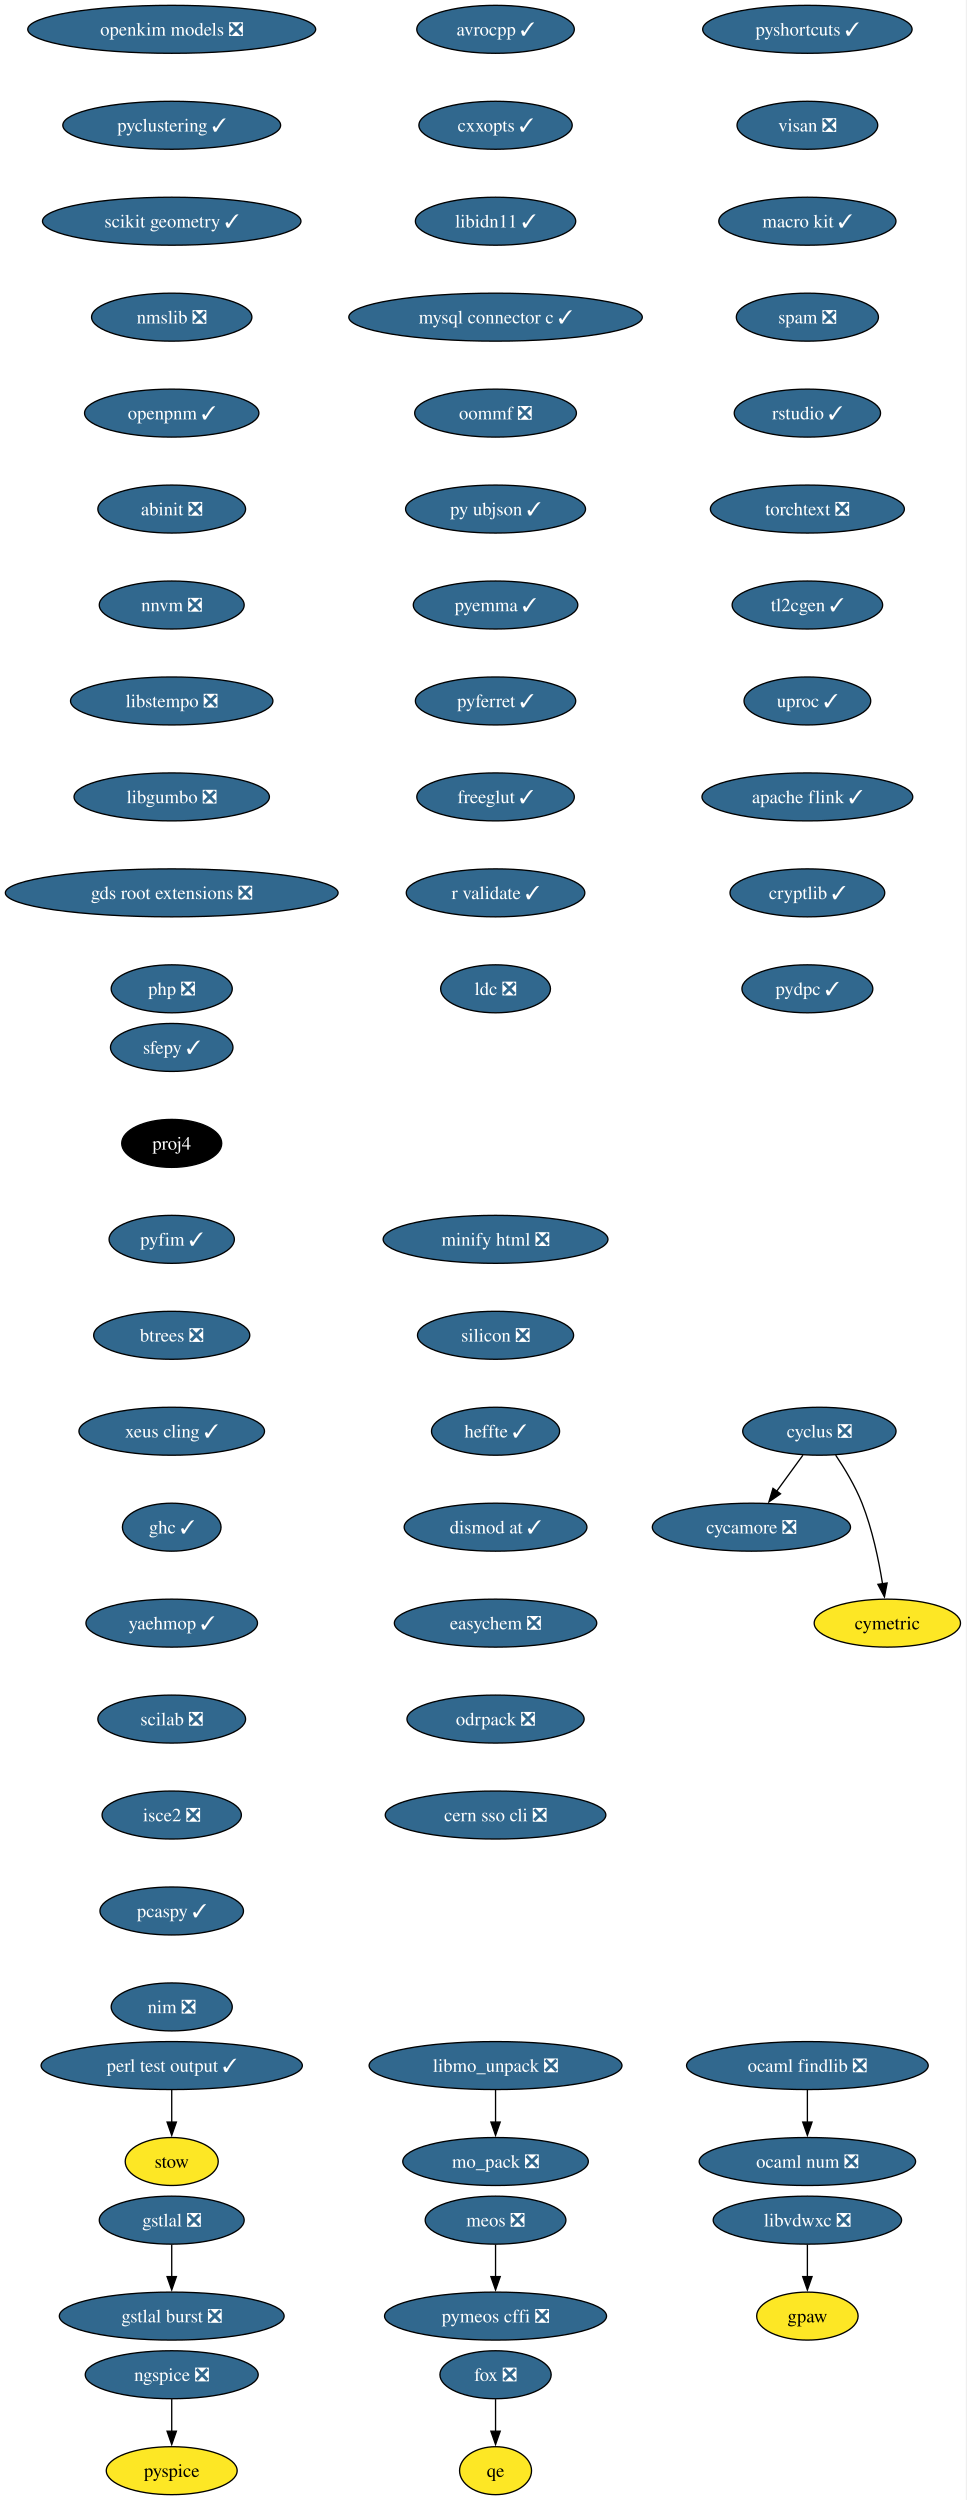
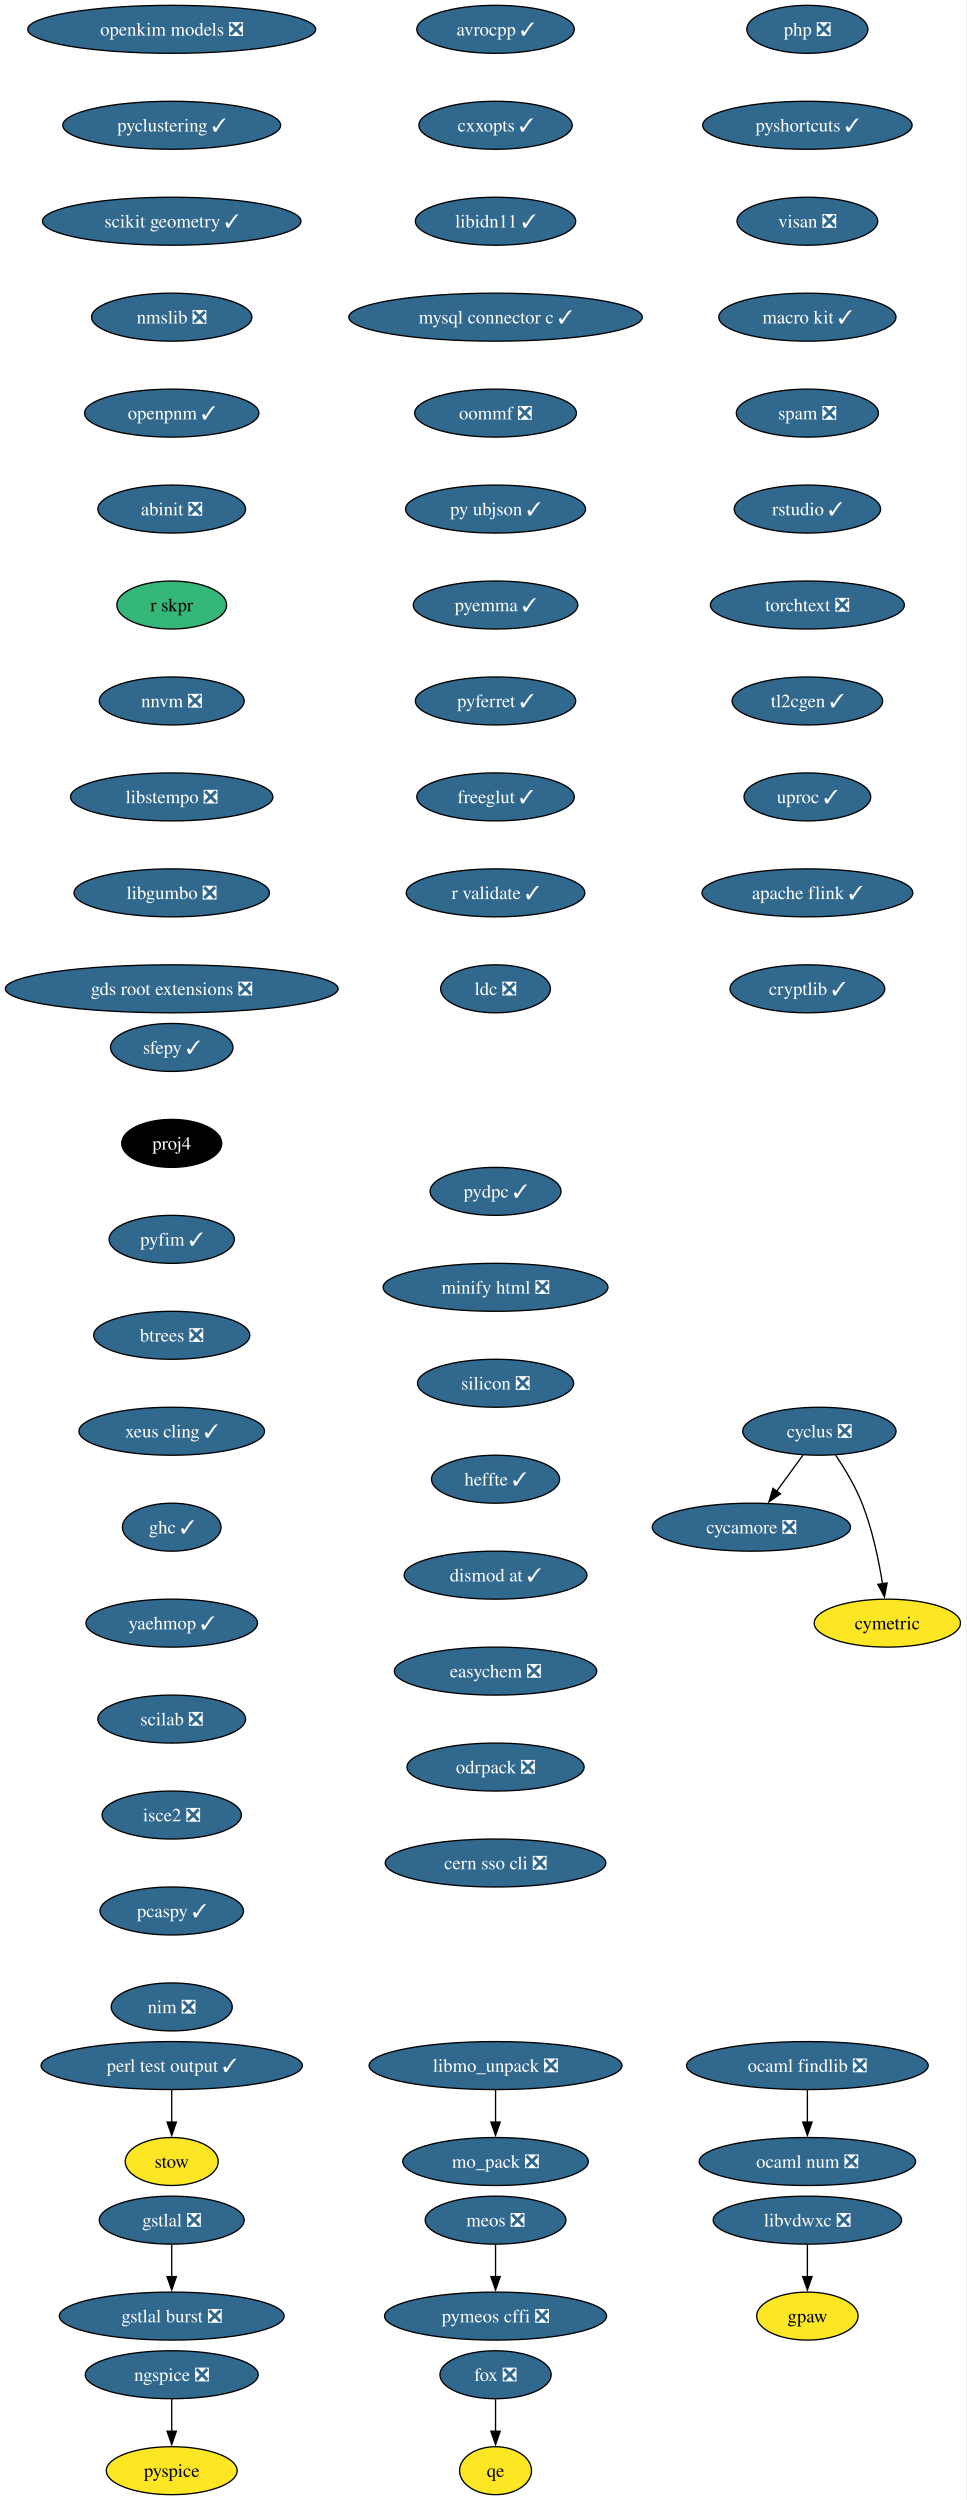
<svg xmlns="http://www.w3.org/2000/svg" xmlns:xlink="http://www.w3.org/1999/xlink" width="725pt" height="1876pt" viewBox="0.00 0.00 725.00 1876.00">
  <g id="graph0" class="graph" transform="scale(1 1) rotate(0) translate(4 1872)">
    <polygon fill="white" stroke="none" points="-4,4 -4,-1872 720.75,-1872 720.75,4 -4,4" />
    <g id="node1" class="node">
      <g id="a_node1">
        <a xlink:href="https://github.com/conda-forge/avrocpp-feedstock/pull/37" xlink:title="avrocpp ✓">
          <ellipse fill="#31688e" stroke="black" cx="367.86" cy="-1850" rx="59.1" ry="18" />
          <text xml:space="preserve" text-anchor="middle" x="367.86" y="-1845.33" font-family="Times,serif" font-size="14.00" fill="white">avrocpp ✓</text>
        </a>
      </g>
    </g>
    <g id="node2" class="node">
      <g id="a_node2">
        <a xlink:href="https://github.com/conda-forge/cxxopts-feedstock/pull/25" xlink:title="cxxopts ✓">
          <ellipse fill="#31688e" stroke="black" cx="367.86" cy="-1778" rx="57.52" ry="18" />
          <text xml:space="preserve" text-anchor="middle" x="367.86" y="-1773.33" font-family="Times,serif" font-size="14.00" fill="white">cxxopts ✓</text>
        </a>
      </g>
    </g>
    <g id="node3" class="node">
      <g id="a_node3">
        <a xlink:href="https://github.com/conda-forge/libidn11-feedstock/pull/12" xlink:title="libidn11 ✓">
          <ellipse fill="#31688e" stroke="black" cx="367.86" cy="-1706" rx="60.15" ry="18" />
          <text xml:space="preserve" text-anchor="middle" x="367.86" y="-1701.33" font-family="Times,serif" font-size="14.00" fill="white">libidn11 ✓</text>
        </a>
      </g>
    </g>
    <g id="node7" class="node">
      <g id="a_node7">
        <a xlink:href="https://github.com/conda-forge/mysql-connector-c-feedstock/pull/26" xlink:title="mysql connector c ✓">
          <ellipse fill="#31688e" stroke="black" cx="367.86" cy="-1634" rx="110.13" ry="18" />
          <text xml:space="preserve" text-anchor="middle" x="367.86" y="-1629.33" font-family="Times,serif" font-size="14.00" fill="white">mysql connector c ✓</text>
        </a>
      </g>
    </g>
    <g id="node4" class="node">
      <g id="a_node4">
        <a xlink:href="https://github.com/conda-forge/cycamore-feedstock/pull/31" xlink:title="cycamore ❎">
          <ellipse fill="#31688e" stroke="black" cx="559.86" cy="-726" rx="74.36" ry="18" />
          <text xml:space="preserve" text-anchor="middle" x="559.86" y="-721.33" font-family="Times,serif" font-size="14.00" fill="white">cycamore ❎</text>
        </a>
      </g>
    </g>
    <g id="node5" class="node">
      <g id="a_node5">
        <a xlink:href="https://github.com/conda-forge/cyclus-feedstock/pull/111" xlink:title="cyclus ❎">
          <ellipse fill="#31688e" stroke="black" cx="610.86" cy="-798" rx="57.52" ry="18" />
          <text xml:space="preserve" text-anchor="middle" x="610.86" y="-793.33" font-family="Times,serif" font-size="14.00" fill="white">cyclus ❎</text>
        </a>
      </g>
    </g>
    <g id="edge3" class="edge">
      <path fill="none" stroke="black" d="M598.52,-780.05C592.57,-771.89 585.3,-761.91 578.68,-752.82" />
      <polygon fill="black" stroke="black" points="581.7,-751.03 572.99,-745.01 576.05,-755.16 581.7,-751.03" />
    </g>
    <g id="node6" class="node">
      <g id="a_node6">
        <a xlink:href="https://github.com/conda-forge/cymetric-feedstock" xlink:title="cymetric">
          <ellipse fill="#fde725" stroke="black" cx="661.86" cy="-654" rx="54.89" ry="18" />
          <text xml:space="preserve" text-anchor="middle" x="661.86" y="-649.33" font-family="Times,serif" font-size="14.00">cymetric</text>
        </a>
      </g>
    </g>
    <g id="edge4" class="edge">
      <path fill="none" stroke="black" d="M623.07,-780.09C629.8,-770.04 637.8,-756.79 642.86,-744 650.56,-724.54 655.38,-701.4 658.24,-683.59" />
      <polygon fill="black" stroke="black" points="661.7,-684.12 659.69,-673.72 654.77,-683.1 661.7,-684.12" />
    </g>
    <g id="node10" class="node">
      <g id="a_node10">
        <a xlink:href="https://github.com/conda-forge/oommf-feedstock/pull/31" xlink:title="oommf ❎">
          <ellipse fill="#31688e" stroke="black" cx="367.86" cy="-1562" rx="60.68" ry="18" />
          <text xml:space="preserve" text-anchor="middle" x="367.86" y="-1557.33" font-family="Times,serif" font-size="14.00" fill="white">oommf ❎</text>
        </a>
      </g>
    </g>
    <g id="node8" class="node">
      <g id="a_node8">
        <a xlink:href="https://github.com/conda-forge/libmo_unpack-feedstock/pull/17" xlink:title="libmo_unpack ❎">
          <ellipse fill="#31688e" stroke="black" cx="367.86" cy="-322" rx="94.88" ry="18" />
          <text xml:space="preserve" text-anchor="middle" x="367.86" y="-317.32" font-family="Times,serif" font-size="14.00" fill="white">libmo_unpack ❎</text>
        </a>
      </g>
    </g>
    <g id="node9" class="node">
      <g id="a_node9">
        <a xlink:href="https://github.com/conda-forge/mo_pack-feedstock/pull/41" xlink:title="mo_pack ❎">
          <ellipse fill="#31688e" stroke="black" cx="367.86" cy="-250" rx="69.62" ry="18" />
          <text xml:space="preserve" text-anchor="middle" x="367.86" y="-245.32" font-family="Times,serif" font-size="14.00" fill="white">mo_pack ❎</text>
        </a>
      </g>
    </g>
    <g id="edge6" class="edge">
      <path fill="none" stroke="black" d="M367.86,-303.7C367.86,-296.41 367.86,-287.73 367.86,-279.54" />
      <polygon fill="black" stroke="black" points="371.36,-279.62 367.86,-269.62 364.36,-279.62 371.36,-279.62" />
    </g>
    <g id="node11" class="node">
      <g id="a_node11">
        <a xlink:href="https://github.com/conda-forge/py-ubjson-feedstock/pull/27" xlink:title="py ubjson ✓">
          <ellipse fill="#31688e" stroke="black" cx="367.86" cy="-1490" rx="67.52" ry="18" />
          <text xml:space="preserve" text-anchor="middle" x="367.86" y="-1485.33" font-family="Times,serif" font-size="14.00" fill="white">py ubjson ✓</text>
        </a>
      </g>
    </g>
    <g id="node12" class="node">
      <g id="a_node12">
        <a xlink:href="https://github.com/conda-forge/pyemma-feedstock/pull/45" xlink:title="pyemma ✓">
          <ellipse fill="#31688e" stroke="black" cx="367.86" cy="-1418" rx="61.73" ry="18" />
          <text xml:space="preserve" text-anchor="middle" x="367.86" y="-1413.33" font-family="Times,serif" font-size="14.00" fill="white">pyemma ✓</text>
        </a>
      </g>
    </g>
    <g id="node13" class="node">
      <g id="a_node13">
        <a xlink:href="https://github.com/conda-forge/pyferret-feedstock/pull/110" xlink:title="pyferret ✓">
          <ellipse fill="#31688e" stroke="black" cx="367.86" cy="-1346" rx="60.15" ry="18" />
          <text xml:space="preserve" text-anchor="middle" x="367.86" y="-1341.33" font-family="Times,serif" font-size="14.00" fill="white">pyferret ✓</text>
        </a>
      </g>
    </g>
    <g id="node14" class="node">
      <g id="a_node14">
        <a xlink:href="https://github.com/conda-forge/freeglut-feedstock/pull/44" xlink:title="freeglut ✓">
          <ellipse fill="#31688e" stroke="black" cx="367.86" cy="-1274" rx="59.1" ry="18" />
          <text xml:space="preserve" text-anchor="middle" x="367.86" y="-1269.33" font-family="Times,serif" font-size="14.00" fill="white">freeglut ✓</text>
        </a>
      </g>
    </g>
    <g id="node15" class="node">
      <g id="a_node15">
        <a xlink:href="https://github.com/conda-forge/r-validate-feedstock/pull/22" xlink:title="r validate ✓">
          <ellipse fill="#31688e" stroke="black" cx="367.86" cy="-1202" rx="66.99" ry="18" />
          <text xml:space="preserve" text-anchor="middle" x="367.86" y="-1197.33" font-family="Times,serif" font-size="14.00" fill="white">r validate ✓</text>
        </a>
      </g>
    </g>
    <g id="node16" class="node">
      <g id="a_node16">
        <a xlink:href="https://github.com/conda-forge/ldc-feedstock/pull/65" xlink:title="ldc ❎">
          <ellipse fill="#31688e" stroke="black" cx="367.86" cy="-1130" rx="41.21" ry="18" />
          <text xml:space="preserve" text-anchor="middle" x="367.86" y="-1125.33" font-family="Times,serif" font-size="14.00" fill="white">ldc ❎</text>
        </a>
      </g>
    </g>
    <g id="node17" class="node">
      <g id="a_node17">
        <a xlink:href="https://github.com/conda-forge/sfepy-feedstock/pull/78" xlink:title="sfepy ✓">
          <ellipse fill="#31688e" stroke="black" cx="124.86" cy="-1086" rx="45.95" ry="18" />
          <text xml:space="preserve" text-anchor="middle" x="124.86" y="-1081.33" font-family="Times,serif" font-size="14.00" fill="white">sfepy ✓</text>
        </a>
      </g>
    </g>
    <g id="node18" class="node">
      <g id="a_node18">
        <a xlink:href="https://github.com/conda-forge/proj4-feedstock" xlink:title="proj4">
          <ellipse fill="#000000" stroke="black" cx="124.86" cy="-1014" rx="37.53" ry="18" />
          <text xml:space="preserve" text-anchor="middle" x="124.86" y="-1009.33" font-family="Times,serif" font-size="14.00" fill="white">proj4</text>
        </a>
      </g>
    </g>
    <g id="node19" class="node">
      <g id="a_node19">
        <a xlink:href="https://github.com/conda-forge/pyfim-feedstock/pull/16" xlink:title="pyfim ✓">
          <ellipse fill="#31688e" stroke="black" cx="124.86" cy="-942" rx="47" ry="18" />
          <text xml:space="preserve" text-anchor="middle" x="124.86" y="-937.33" font-family="Times,serif" font-size="14.00" fill="white">pyfim ✓</text>
        </a>
      </g>
    </g>
    <g id="node20" class="node">
      <g id="a_node20">
        <a xlink:href="https://github.com/conda-forge/btrees-feedstock/pull/20" xlink:title="btrees ❎">
          <ellipse fill="#31688e" stroke="black" cx="124.86" cy="-870" rx="58.57" ry="18" />
          <text xml:space="preserve" text-anchor="middle" x="124.86" y="-865.33" font-family="Times,serif" font-size="14.00" fill="white">btrees ❎</text>
        </a>
      </g>
    </g>
    <g id="node21" class="node">
      <g id="a_node21">
        <a xlink:href="https://github.com/conda-forge/xeus-cling-feedstock/pull/69" xlink:title="xeus cling ✓">
          <ellipse fill="#31688e" stroke="black" cx="124.86" cy="-798" rx="69.62" ry="18" />
          <text xml:space="preserve" text-anchor="middle" x="124.86" y="-793.33" font-family="Times,serif" font-size="14.00" fill="white">xeus cling ✓</text>
        </a>
      </g>
    </g>
    <g id="node22" class="node">
      <g id="a_node22">
        <a xlink:href="https://github.com/conda-forge/ghc-feedstock/pull/43" xlink:title="ghc ✓">
          <ellipse fill="#31688e" stroke="black" cx="124.86" cy="-726" rx="37" ry="18" />
          <text xml:space="preserve" text-anchor="middle" x="124.86" y="-721.33" font-family="Times,serif" font-size="14.00" fill="white">ghc ✓</text>
        </a>
      </g>
    </g>
    <g id="node23" class="node">
      <g id="a_node23">
        <a xlink:href="https://github.com/conda-forge/yaehmop-feedstock/pull/14" xlink:title="yaehmop ✓">
          <ellipse fill="#31688e" stroke="black" cx="124.86" cy="-654" rx="64.36" ry="18" />
          <text xml:space="preserve" text-anchor="middle" x="124.86" y="-649.33" font-family="Times,serif" font-size="14.00" fill="white">yaehmop ✓</text>
        </a>
      </g>
    </g>
    <g id="node24" class="node">
      <g id="a_node24">
        <a xlink:href="https://github.com/conda-forge/scilab-feedstock/pull/60" xlink:title="scilab ❎">
          <ellipse fill="#31688e" stroke="black" cx="124.86" cy="-582" rx="55.42" ry="18" />
          <text xml:space="preserve" text-anchor="middle" x="124.86" y="-577.33" font-family="Times,serif" font-size="14.00" fill="white">scilab ❎</text>
        </a>
      </g>
    </g>
    <g id="node29" class="node">
      <g id="a_node29">
        <a xlink:href="https://github.com/conda-forge/isce2-feedstock/pull/89" xlink:title="isce2 ❎">
          <ellipse fill="#31688e" stroke="black" cx="124.86" cy="-510" rx="52.26" ry="18" />
          <text xml:space="preserve" text-anchor="middle" x="124.86" y="-505.32" font-family="Times,serif" font-size="14.00" fill="white">isce2 ❎</text>
        </a>
      </g>
    </g>
    <g id="node25" class="node">
      <g id="a_node25">
        <a xlink:href="https://github.com/conda-forge/gstlal-feedstock/pull/22" xlink:title="gstlal ❎">
          <ellipse fill="#31688e" stroke="black" cx="124.86" cy="-206" rx="54.36" ry="18" />
          <text xml:space="preserve" text-anchor="middle" x="124.86" y="-201.33" font-family="Times,serif" font-size="14.00" fill="white">gstlal ❎</text>
        </a>
      </g>
    </g>
    <g id="node26" class="node">
      <g id="a_node26">
        <a xlink:href="https://github.com/conda-forge/gstlal-burst-feedstock/pull/18" xlink:title="gstlal burst ❎">
          <ellipse fill="#31688e" stroke="black" cx="124.86" cy="-134" rx="84.35" ry="18" />
          <text xml:space="preserve" text-anchor="middle" x="124.86" y="-129.32" font-family="Times,serif" font-size="14.00" fill="white">gstlal burst ❎</text>
        </a>
      </g>
    </g>
    <g id="edge21" class="edge">
      <path fill="none" stroke="black" d="M124.86,-187.7C124.86,-180.41 124.86,-171.73 124.86,-163.54" />
      <polygon fill="black" stroke="black" points="128.36,-163.62 124.86,-153.62 121.36,-163.62 128.36,-163.62" />
    </g>
    <g id="node27" class="node">
      <g id="a_node27">
        <a xlink:href="https://github.com/conda-forge/ocaml-findlib-feedstock/pull/12" xlink:title="ocaml findlib ❎">
          <ellipse fill="#31688e" stroke="black" cx="601.86" cy="-322" rx="90.67" ry="18" />
          <text xml:space="preserve" text-anchor="middle" x="601.86" y="-317.32" font-family="Times,serif" font-size="14.00" fill="white">ocaml findlib ❎</text>
        </a>
      </g>
    </g>
    <g id="node28" class="node">
      <g id="a_node28">
        <a xlink:href="https://github.com/conda-forge/ocaml-num-feedstock/pull/9" xlink:title="ocaml num ❎">
          <ellipse fill="#31688e" stroke="black" cx="601.86" cy="-250" rx="81.2" ry="18" />
          <text xml:space="preserve" text-anchor="middle" x="601.86" y="-245.32" font-family="Times,serif" font-size="14.00" fill="white">ocaml num ❎</text>
        </a>
      </g>
    </g>
    <g id="edge22" class="edge">
      <path fill="none" stroke="black" d="M601.86,-303.7C601.86,-296.41 601.86,-287.73 601.86,-279.54" />
      <polygon fill="black" stroke="black" points="605.36,-279.62 601.86,-269.62 598.36,-279.62 605.36,-279.62" />
    </g>
    <g id="node31" class="node">
      <g id="a_node31">
        <a xlink:href="https://github.com/conda-forge/pcaspy-feedstock/pull/21" xlink:title="pcaspy ✓">
          <ellipse fill="#31688e" stroke="black" cx="124.86" cy="-438" rx="53.84" ry="18" />
          <text xml:space="preserve" text-anchor="middle" x="124.86" y="-433.32" font-family="Times,serif" font-size="14.00" fill="white">pcaspy ✓</text>
        </a>
      </g>
    </g>
    <g id="node30" class="node">
      <g id="a_node30">
        <a xlink:href="https://github.com/conda-forge/gpaw-feedstock" xlink:title="gpaw">
          <ellipse fill="#fde725" stroke="black" cx="601.86" cy="-134" rx="38.06" ry="18" />
          <text xml:space="preserve" text-anchor="middle" x="601.86" y="-129.32" font-family="Times,serif" font-size="14.00">gpaw</text>
        </a>
      </g>
    </g>
    <g id="node32" class="node">
      <g id="a_node32">
        <a xlink:href="https://github.com/conda-forge/nim-feedstock/pull/19" xlink:title="nim ❎">
          <ellipse fill="#31688e" stroke="black" cx="124.86" cy="-366" rx="45.42" ry="18" />
          <text xml:space="preserve" text-anchor="middle" x="124.86" y="-361.32" font-family="Times,serif" font-size="14.00" fill="white">nim ❎</text>
        </a>
      </g>
    </g>
    <g id="node33" class="node">
      <g id="a_node33">
        <a xlink:href="https://github.com/conda-forge/openkim-models-feedstock/pull/15" xlink:title="openkim models ❎">
          <ellipse fill="#31688e" stroke="black" cx="124.86" cy="-1850" rx="108.03" ry="18" />
          <text xml:space="preserve" text-anchor="middle" x="124.86" y="-1845.33" font-family="Times,serif" font-size="14.00" fill="white">openkim models ❎</text>
        </a>
      </g>
    </g>
    <g id="node34" class="node">
      <g id="a_node34">
        <a xlink:href="https://github.com/conda-forge/pyclustering-feedstock/pull/21" xlink:title="pyclustering ✓">
          <ellipse fill="#31688e" stroke="black" cx="124.86" cy="-1778" rx="81.72" ry="18" />
          <text xml:space="preserve" text-anchor="middle" x="124.86" y="-1773.33" font-family="Times,serif" font-size="14.00" fill="white">pyclustering ✓</text>
        </a>
      </g>
    </g>
    <g id="node35" class="node">
      <g id="a_node35">
        <a xlink:href="https://github.com/conda-forge/scikit-geometry-feedstock/pull/15" xlink:title="scikit geometry ✓">
          <ellipse fill="#31688e" stroke="black" cx="124.86" cy="-1706" rx="96.98" ry="18" />
          <text xml:space="preserve" text-anchor="middle" x="124.86" y="-1701.33" font-family="Times,serif" font-size="14.00" fill="white">scikit geometry ✓</text>
        </a>
      </g>
    </g>
    <g id="node36" class="node">
      <g id="a_node36">
        <a xlink:href="https://github.com/conda-forge/nmslib-feedstock/pull/28" xlink:title="nmslib ❎">
          <ellipse fill="#31688e" stroke="black" cx="124.86" cy="-1634" rx="60.15" ry="18" />
          <text xml:space="preserve" text-anchor="middle" x="124.86" y="-1629.33" font-family="Times,serif" font-size="14.00" fill="white">nmslib ❎</text>
        </a>
      </g>
    </g>
    <g id="node39" class="node">
      <g id="a_node39">
        <a xlink:href="https://github.com/conda-forge/openpnm-feedstock/pull/40" xlink:title="openpnm ✓">
          <ellipse fill="#31688e" stroke="black" cx="124.86" cy="-1562" rx="65.41" ry="18" />
          <text xml:space="preserve" text-anchor="middle" x="124.86" y="-1557.33" font-family="Times,serif" font-size="14.00" fill="white">openpnm ✓</text>
        </a>
      </g>
    </g>
    <g id="node37" class="node">
      <g id="a_node37">
        <a xlink:href="https://github.com/conda-forge/fox-feedstock/pull/8" xlink:title="fox ❎">
          <ellipse fill="#31688e" stroke="black" cx="367.86" cy="-90" rx="41.74" ry="18" />
          <text xml:space="preserve" text-anchor="middle" x="367.86" y="-85.33" font-family="Times,serif" font-size="14.00" fill="white">fox ❎</text>
        </a>
      </g>
    </g>
    <g id="node38" class="node">
      <g id="a_node38">
        <a xlink:href="https://github.com/conda-forge/qe-feedstock" xlink:title="qe">
          <ellipse fill="#fde725" stroke="black" cx="367.86" cy="-18" rx="27" ry="18" />
          <text xml:space="preserve" text-anchor="middle" x="367.86" y="-13.32" font-family="Times,serif" font-size="14.00">qe</text>
        </a>
      </g>
    </g>
    <g id="edge29" class="edge">
      <path fill="none" stroke="black" d="M367.86,-71.7C367.86,-64.41 367.86,-55.73 367.86,-47.54" />
      <polygon fill="black" stroke="black" points="371.36,-47.62 367.86,-37.62 364.36,-47.62 371.36,-47.62" />
    </g>
    <g id="node40" class="node">
      <g id="a_node40">
        <a xlink:href="https://github.com/conda-forge/abinit-feedstock/pull/84" xlink:title="abinit ❎">
          <ellipse fill="#31688e" stroke="black" cx="124.86" cy="-1490" rx="55.42" ry="18" />
          <text xml:space="preserve" text-anchor="middle" x="124.86" y="-1485.33" font-family="Times,serif" font-size="14.00" fill="white">abinit ❎</text>
        </a>
      </g>
    </g>
    <g id="node43" class="node">
      <g id="a_node43">
-         <a xlink:href="https://github.com/conda-forge/nnvm-feedstock/pull/13" xlink:title="nnvm ❎">
-           <ellipse fill="#31688e" stroke="black" cx="124.86" cy="-1418" rx="54.36" ry="18" />
-           <text xml:space="preserve" text-anchor="middle" x="124.86" y="-1413.33" font-family="Times,serif" font-size="14.00" fill="white">nnvm ❎</text>
+         <a xlink:href="https://github.com/conda-forge/r-skpr-feedstock" xlink:title="r skpr">
+           <ellipse fill="#35b779" stroke="black" cx="124.86" cy="-1418" rx="41.21" ry="18" />
+           <text xml:space="preserve" text-anchor="middle" x="124.86" y="-1413.33" font-family="Times,serif" font-size="14.00">r skpr</text>
        </a>
      </g>
    </g>
    <g id="node41" class="node">
      <g id="a_node41">
        <a xlink:href="https://github.com/conda-forge/pyspice-feedstock" xlink:title="pyspice">
          <ellipse fill="#fde725" stroke="black" cx="124.86" cy="-18" rx="49.1" ry="18" />
          <text xml:space="preserve" text-anchor="middle" x="124.86" y="-13.32" font-family="Times,serif" font-size="14.00">pyspice</text>
        </a>
      </g>
    </g>
    <g id="node42" class="node">
      <g id="a_node42">
        <a xlink:href="https://github.com/conda-forge/ngspice-feedstock/pull/39" xlink:title="ngspice ❎">
          <ellipse fill="#31688e" stroke="black" cx="124.86" cy="-90" rx="64.89" ry="18" />
          <text xml:space="preserve" text-anchor="middle" x="124.86" y="-85.33" font-family="Times,serif" font-size="14.00" fill="white">ngspice ❎</text>
        </a>
      </g>
    </g>
    <g id="edge32" class="edge">
      <path fill="none" stroke="black" d="M124.86,-71.7C124.86,-64.41 124.86,-55.73 124.86,-47.54" />
      <polygon fill="black" stroke="black" points="128.36,-47.62 124.86,-37.62 121.36,-47.62 128.36,-47.62" />
    </g>
    <g id="node44" class="node">
      <g id="a_node44">
-         <a xlink:href="https://github.com/conda-forge/libstempo-feedstock/pull/45" xlink:title="libstempo ❎">
-           <ellipse fill="#31688e" stroke="black" cx="124.86" cy="-1346" rx="75.94" ry="18" />
-           <text xml:space="preserve" text-anchor="middle" x="124.86" y="-1341.33" font-family="Times,serif" font-size="14.00" fill="white">libstempo ❎</text>
+         <a xlink:href="https://github.com/conda-forge/nnvm-feedstock/pull/13" xlink:title="nnvm ❎">
+           <ellipse fill="#31688e" stroke="black" cx="124.86" cy="-1346" rx="54.36" ry="18" />
+           <text xml:space="preserve" text-anchor="middle" x="124.86" y="-1341.33" font-family="Times,serif" font-size="14.00" fill="white">nnvm ❎</text>
        </a>
      </g>
    </g>
    <g id="node45" class="node">
      <g id="a_node45">
-         <a xlink:href="https://github.com/conda-forge/libgumbo-feedstock/pull/3" xlink:title="libgumbo ❎">
-           <ellipse fill="#31688e" stroke="black" cx="124.86" cy="-1274" rx="73.3" ry="18" />
-           <text xml:space="preserve" text-anchor="middle" x="124.86" y="-1269.33" font-family="Times,serif" font-size="14.00" fill="white">libgumbo ❎</text>
+         <a xlink:href="https://github.com/conda-forge/libstempo-feedstock/pull/45" xlink:title="libstempo ❎">
+           <ellipse fill="#31688e" stroke="black" cx="124.86" cy="-1274" rx="75.94" ry="18" />
+           <text xml:space="preserve" text-anchor="middle" x="124.86" y="-1269.33" font-family="Times,serif" font-size="14.00" fill="white">libstempo ❎</text>
        </a>
      </g>
    </g>
    <g id="node46" class="node">
      <g id="a_node46">
-         <a xlink:href="https://github.com/conda-forge/gds-root-extensions-feedstock/pull/29" xlink:title="gds root extensions ❎">
-           <ellipse fill="#31688e" stroke="black" cx="124.86" cy="-1202" rx="124.86" ry="18" />
-           <text xml:space="preserve" text-anchor="middle" x="124.86" y="-1197.33" font-family="Times,serif" font-size="14.00" fill="white">gds root extensions ❎</text>
+         <a xlink:href="https://github.com/conda-forge/libgumbo-feedstock/pull/3" xlink:title="libgumbo ❎">
+           <ellipse fill="#31688e" stroke="black" cx="124.86" cy="-1202" rx="73.3" ry="18" />
+           <text xml:space="preserve" text-anchor="middle" x="124.86" y="-1197.33" font-family="Times,serif" font-size="14.00" fill="white">libgumbo ❎</text>
        </a>
      </g>
    </g>
    <g id="node47" class="node">
      <g id="a_node47">
-         <a xlink:href="https://github.com/conda-forge/php-feedstock/pull/55" xlink:title="php ❎">
-           <ellipse fill="#31688e" stroke="black" cx="124.86" cy="-1130" rx="45.42" ry="18" />
-           <text xml:space="preserve" text-anchor="middle" x="124.86" y="-1125.33" font-family="Times,serif" font-size="14.00" fill="white">php ❎</text>
+         <a xlink:href="https://github.com/conda-forge/gds-root-extensions-feedstock/pull/29" xlink:title="gds root extensions ❎">
+           <ellipse fill="#31688e" stroke="black" cx="124.86" cy="-1130" rx="124.86" ry="18" />
+           <text xml:space="preserve" text-anchor="middle" x="124.86" y="-1125.33" font-family="Times,serif" font-size="14.00" fill="white">gds root extensions ❎</text>
        </a>
      </g>
    </g>
    <g id="node48" class="node">
      <g id="a_node48">
-         <a xlink:href="https://github.com/conda-forge/pyshortcuts-feedstock/pull/28" xlink:title="pyshortcuts ✓">
-           <ellipse fill="#31688e" stroke="black" cx="601.86" cy="-1850" rx="78.57" ry="18" />
-           <text xml:space="preserve" text-anchor="middle" x="601.86" y="-1845.33" font-family="Times,serif" font-size="14.00" fill="white">pyshortcuts ✓</text>
+         <a xlink:href="https://github.com/conda-forge/php-feedstock/pull/55" xlink:title="php ❎">
+           <ellipse fill="#31688e" stroke="black" cx="601.86" cy="-1850" rx="45.42" ry="18" />
+           <text xml:space="preserve" text-anchor="middle" x="601.86" y="-1845.33" font-family="Times,serif" font-size="14.00" fill="white">php ❎</text>
        </a>
      </g>
    </g>
    <g id="node49" class="node">
      <g id="a_node49">
-         <a xlink:href="https://github.com/conda-forge/visan-feedstock/pull/18" xlink:title="visan ❎">
-           <ellipse fill="#31688e" stroke="black" cx="601.86" cy="-1778" rx="52.79" ry="18" />
-           <text xml:space="preserve" text-anchor="middle" x="601.86" y="-1773.33" font-family="Times,serif" font-size="14.00" fill="white">visan ❎</text>
+         <a xlink:href="https://github.com/conda-forge/pyshortcuts-feedstock/pull/28" xlink:title="pyshortcuts ✓">
+           <ellipse fill="#31688e" stroke="black" cx="601.86" cy="-1778" rx="78.57" ry="18" />
+           <text xml:space="preserve" text-anchor="middle" x="601.86" y="-1773.33" font-family="Times,serif" font-size="14.00" fill="white">pyshortcuts ✓</text>
        </a>
      </g>
    </g>
    <g id="node50" class="node">
      <g id="a_node50">
-         <a xlink:href="https://github.com/conda-forge/macro-kit-feedstock/pull/24" xlink:title="macro kit ✓">
-           <ellipse fill="#31688e" stroke="black" cx="601.86" cy="-1706" rx="66.47" ry="18" />
-           <text xml:space="preserve" text-anchor="middle" x="601.86" y="-1701.33" font-family="Times,serif" font-size="14.00" fill="white">macro kit ✓</text>
-         </a>
-       </g>
-     </g>
-     <g id="node53" class="node">
-       <g id="a_node53">
-         <a xlink:href="https://github.com/conda-forge/spam-feedstock/pull/2" xlink:title="spam ❎">
-           <ellipse fill="#31688e" stroke="black" cx="601.86" cy="-1634" rx="53.31" ry="18" />
-           <text xml:space="preserve" text-anchor="middle" x="601.86" y="-1629.33" font-family="Times,serif" font-size="14.00" fill="white">spam ❎</text>
+         <a xlink:href="https://github.com/conda-forge/visan-feedstock/pull/18" xlink:title="visan ❎">
+           <ellipse fill="#31688e" stroke="black" cx="601.86" cy="-1706" rx="52.79" ry="18" />
+           <text xml:space="preserve" text-anchor="middle" x="601.86" y="-1701.33" font-family="Times,serif" font-size="14.00" fill="white">visan ❎</text>
        </a>
      </g>
    </g>
    <g id="node51" class="node">
      <g id="a_node51">
+         <a xlink:href="https://github.com/conda-forge/macro-kit-feedstock/pull/24" xlink:title="macro kit ✓">
+           <ellipse fill="#31688e" stroke="black" cx="601.86" cy="-1634" rx="66.47" ry="18" />
+           <text xml:space="preserve" text-anchor="middle" x="601.86" y="-1629.33" font-family="Times,serif" font-size="14.00" fill="white">macro kit ✓</text>
+         </a>
+       </g>
+     </g>
+     <g id="node54" class="node">
+       <g id="a_node54">
+         <a xlink:href="https://github.com/conda-forge/spam-feedstock/pull/2" xlink:title="spam ❎">
+           <ellipse fill="#31688e" stroke="black" cx="601.86" cy="-1562" rx="53.31" ry="18" />
+           <text xml:space="preserve" text-anchor="middle" x="601.86" y="-1557.33" font-family="Times,serif" font-size="14.00" fill="white">spam ❎</text>
+         </a>
+       </g>
+     </g>
+     <g id="node52" class="node">
+       <g id="a_node52">
        <a xlink:href="https://github.com/conda-forge/stow-feedstock" xlink:title="stow">
          <ellipse fill="#fde725" stroke="black" cx="124.86" cy="-250" rx="34.9" ry="18" />
          <text xml:space="preserve" text-anchor="middle" x="124.86" y="-245.32" font-family="Times,serif" font-size="14.00">stow</text>
        </a>
      </g>
    </g>
-     <g id="node52" class="node">
-       <g id="a_node52">
+     <g id="node53" class="node">
+       <g id="a_node53">
        <a xlink:href="https://github.com/conda-forge/perl-test-output-feedstock/pull/4" xlink:title="perl test output ✓">
          <ellipse fill="#31688e" stroke="black" cx="124.86" cy="-322" rx="98.03" ry="18" />
          <text xml:space="preserve" text-anchor="middle" x="124.86" y="-317.32" font-family="Times,serif" font-size="14.00" fill="white">perl test output ✓</text>
        </a>
      </g>
    </g>
-     <g id="edge40" class="edge">
+     <g id="edge41" class="edge">
      <path fill="none" stroke="black" d="M124.86,-303.7C124.86,-296.41 124.86,-287.73 124.86,-279.54" />
      <polygon fill="black" stroke="black" points="128.36,-279.62 124.86,-269.62 121.36,-279.62 128.36,-279.62" />
    </g>
+     <g id="node56" class="node">
+       <g id="a_node56">
+         <a xlink:href="https://github.com/conda-forge/rstudio-feedstock/pull/35" xlink:title="rstudio ✓">
+           <ellipse fill="#31688e" stroke="black" cx="601.86" cy="-1490" rx="54.89" ry="18" />
+           <text xml:space="preserve" text-anchor="middle" x="601.86" y="-1485.33" font-family="Times,serif" font-size="14.00" fill="white">rstudio ✓</text>
+         </a>
+       </g>
+     </g>
    <g id="node55" class="node">
      <g id="a_node55">
-         <a xlink:href="https://github.com/conda-forge/rstudio-feedstock/pull/35" xlink:title="rstudio ✓">
-           <ellipse fill="#31688e" stroke="black" cx="601.86" cy="-1562" rx="54.89" ry="18" />
-           <text xml:space="preserve" text-anchor="middle" x="601.86" y="-1557.33" font-family="Times,serif" font-size="14.00" fill="white">rstudio ✓</text>
-         </a>
-       </g>
-     </g>
-     <g id="node54" class="node">
-       <g id="a_node54">
        <a xlink:href="https://github.com/conda-forge/libvdwxc-feedstock/pull/12" xlink:title="libvdwxc ❎">
          <ellipse fill="#31688e" stroke="black" cx="601.86" cy="-206" rx="70.68" ry="18" />
          <text xml:space="preserve" text-anchor="middle" x="601.86" y="-201.33" font-family="Times,serif" font-size="14.00" fill="white">libvdwxc ❎</text>
        </a>
      </g>
    </g>
-     <g id="edge42" class="edge">
+     <g id="edge43" class="edge">
      <path fill="none" stroke="black" d="M601.86,-187.7C601.86,-180.41 601.86,-171.73 601.86,-163.54" />
      <polygon fill="black" stroke="black" points="605.36,-163.62 601.86,-153.62 598.36,-163.62 605.36,-163.62" />
    </g>
-     <g id="node56" class="node">
-       <g id="a_node56">
-         <a xlink:href="https://github.com/conda-forge/torchtext-feedstock/pull/7" xlink:title="torchtext ❎">
-           <ellipse fill="#31688e" stroke="black" cx="601.86" cy="-1490" rx="72.78" ry="18" />
-           <text xml:space="preserve" text-anchor="middle" x="601.86" y="-1485.33" font-family="Times,serif" font-size="14.00" fill="white">torchtext ❎</text>
-         </a>
-       </g>
-     </g>
    <g id="node57" class="node">
      <g id="a_node57">
-         <a xlink:href="https://github.com/conda-forge/tl2cgen-feedstock/pull/14" xlink:title="tl2cgen ✓">
-           <ellipse fill="#31688e" stroke="black" cx="601.86" cy="-1418" rx="56.47" ry="18" />
-           <text xml:space="preserve" text-anchor="middle" x="601.86" y="-1413.33" font-family="Times,serif" font-size="14.00" fill="white">tl2cgen ✓</text>
+         <a xlink:href="https://github.com/conda-forge/torchtext-feedstock/pull/7" xlink:title="torchtext ❎">
+           <ellipse fill="#31688e" stroke="black" cx="601.86" cy="-1418" rx="72.78" ry="18" />
+           <text xml:space="preserve" text-anchor="middle" x="601.86" y="-1413.33" font-family="Times,serif" font-size="14.00" fill="white">torchtext ❎</text>
        </a>
      </g>
    </g>
    <g id="node58" class="node">
      <g id="a_node58">
-         <a xlink:href="https://github.com/conda-forge/uproc-feedstock/pull/1" xlink:title="uproc ✓">
-           <ellipse fill="#31688e" stroke="black" cx="601.86" cy="-1346" rx="47.53" ry="18" />
-           <text xml:space="preserve" text-anchor="middle" x="601.86" y="-1341.33" font-family="Times,serif" font-size="14.00" fill="white">uproc ✓</text>
+         <a xlink:href="https://github.com/conda-forge/tl2cgen-feedstock/pull/14" xlink:title="tl2cgen ✓">
+           <ellipse fill="#31688e" stroke="black" cx="601.86" cy="-1346" rx="56.47" ry="18" />
+           <text xml:space="preserve" text-anchor="middle" x="601.86" y="-1341.33" font-family="Times,serif" font-size="14.00" fill="white">tl2cgen ✓</text>
        </a>
      </g>
    </g>
    <g id="node59" class="node">
      <g id="a_node59">
-         <a xlink:href="https://github.com/conda-forge/apache-flink-feedstock/pull/11" xlink:title="apache flink ✓">
-           <ellipse fill="#31688e" stroke="black" cx="601.86" cy="-1274" rx="79.09" ry="18" />
-           <text xml:space="preserve" text-anchor="middle" x="601.86" y="-1269.33" font-family="Times,serif" font-size="14.00" fill="white">apache flink ✓</text>
+         <a xlink:href="https://github.com/conda-forge/uproc-feedstock/pull/1" xlink:title="uproc ✓">
+           <ellipse fill="#31688e" stroke="black" cx="601.86" cy="-1274" rx="47.53" ry="18" />
+           <text xml:space="preserve" text-anchor="middle" x="601.86" y="-1269.33" font-family="Times,serif" font-size="14.00" fill="white">uproc ✓</text>
        </a>
      </g>
    </g>
    <g id="node60" class="node">
      <g id="a_node60">
-         <a xlink:href="https://github.com/conda-forge/cryptlib-feedstock/pull/6" xlink:title="cryptlib ✓">
-           <ellipse fill="#31688e" stroke="black" cx="601.86" cy="-1202" rx="58.05" ry="18" />
-           <text xml:space="preserve" text-anchor="middle" x="601.86" y="-1197.33" font-family="Times,serif" font-size="14.00" fill="white">cryptlib ✓</text>
+         <a xlink:href="https://github.com/conda-forge/apache-flink-feedstock/pull/11" xlink:title="apache flink ✓">
+           <ellipse fill="#31688e" stroke="black" cx="601.86" cy="-1202" rx="79.09" ry="18" />
+           <text xml:space="preserve" text-anchor="middle" x="601.86" y="-1197.33" font-family="Times,serif" font-size="14.00" fill="white">apache flink ✓</text>
        </a>
      </g>
    </g>
    <g id="node61" class="node">
      <g id="a_node61">
-         <a xlink:href="https://github.com/conda-forge/pydpc-feedstock/pull/16" xlink:title="pydpc ✓">
-           <ellipse fill="#31688e" stroke="black" cx="601.86" cy="-1130" rx="49.1" ry="18" />
-           <text xml:space="preserve" text-anchor="middle" x="601.86" y="-1125.33" font-family="Times,serif" font-size="14.00" fill="white">pydpc ✓</text>
+         <a xlink:href="https://github.com/conda-forge/cryptlib-feedstock/pull/6" xlink:title="cryptlib ✓">
+           <ellipse fill="#31688e" stroke="black" cx="601.86" cy="-1130" rx="58.05" ry="18" />
+           <text xml:space="preserve" text-anchor="middle" x="601.86" y="-1125.33" font-family="Times,serif" font-size="14.00" fill="white">cryptlib ✓</text>
        </a>
      </g>
    </g>
    <g id="node62" class="node">
      <g id="a_node62">
+         <a xlink:href="https://github.com/conda-forge/pydpc-feedstock/pull/16" xlink:title="pydpc ✓">
+           <ellipse fill="#31688e" stroke="black" cx="367.86" cy="-978" rx="49.1" ry="18" />
+           <text xml:space="preserve" text-anchor="middle" x="367.86" y="-973.33" font-family="Times,serif" font-size="14.00" fill="white">pydpc ✓</text>
+         </a>
+       </g>
+     </g>
+     <g id="node63" class="node">
+       <g id="a_node63">
+         <a xlink:href="https://github.com/conda-forge/minify-html-feedstock/pull/11" xlink:title="minify html ❎">
+           <ellipse fill="#31688e" stroke="black" cx="367.86" cy="-906" rx="84.35" ry="18" />
+           <text xml:space="preserve" text-anchor="middle" x="367.86" y="-901.33" font-family="Times,serif" font-size="14.00" fill="white">minify html ❎</text>
+         </a>
+       </g>
+     </g>
+     <g id="node66" class="node">
+       <g id="a_node66">
+         <a xlink:href="https://github.com/conda-forge/silicon-feedstock/pull/7" xlink:title="silicon ❎">
+           <ellipse fill="#31688e" stroke="black" cx="367.86" cy="-834" rx="58.57" ry="18" />
+           <text xml:space="preserve" text-anchor="middle" x="367.86" y="-829.33" font-family="Times,serif" font-size="14.00" fill="white">silicon ❎</text>
+         </a>
+       </g>
+     </g>
+     <g id="node64" class="node">
+       <g id="a_node64">
        <a xlink:href="https://github.com/conda-forge/meos-feedstock/pull/18" xlink:title="meos ❎">
          <ellipse fill="#31688e" stroke="black" cx="367.86" cy="-206" rx="52.79" ry="18" />
          <text xml:space="preserve" text-anchor="middle" x="367.86" y="-201.33" font-family="Times,serif" font-size="14.00" fill="white">meos ❎</text>
        </a>
      </g>
    </g>
-     <g id="node63" class="node">
-       <g id="a_node63">
+     <g id="node65" class="node">
+       <g id="a_node65">
        <a xlink:href="https://github.com/conda-forge/pymeos-cffi-feedstock/pull/11" xlink:title="pymeos cffi ❎">
          <ellipse fill="#31688e" stroke="black" cx="367.86" cy="-134" rx="83.3" ry="18" />
          <text xml:space="preserve" text-anchor="middle" x="367.86" y="-129.32" font-family="Times,serif" font-size="14.00" fill="white">pymeos cffi ❎</text>
        </a>
      </g>
    </g>
-     <g id="edge50" class="edge">
+     <g id="edge51" class="edge">
      <path fill="none" stroke="black" d="M367.86,-187.7C367.86,-180.41 367.86,-171.73 367.86,-163.54" />
      <polygon fill="black" stroke="black" points="371.36,-163.62 367.86,-153.62 364.36,-163.62 371.36,-163.62" />
    </g>
-     <g id="node64" class="node">
-       <g id="a_node64">
-         <a xlink:href="https://github.com/conda-forge/minify-html-feedstock/pull/11" xlink:title="minify html ❎">
-           <ellipse fill="#31688e" stroke="black" cx="367.86" cy="-942" rx="84.35" ry="18" />
-           <text xml:space="preserve" text-anchor="middle" x="367.86" y="-937.33" font-family="Times,serif" font-size="14.00" fill="white">minify html ❎</text>
-         </a>
-       </g>
-     </g>
-     <g id="node65" class="node">
-       <g id="a_node65">
-         <a xlink:href="https://github.com/conda-forge/silicon-feedstock/pull/7" xlink:title="silicon ❎">
-           <ellipse fill="#31688e" stroke="black" cx="367.86" cy="-870" rx="58.57" ry="18" />
-           <text xml:space="preserve" text-anchor="middle" x="367.86" y="-865.33" font-family="Times,serif" font-size="14.00" fill="white">silicon ❎</text>
-         </a>
-       </g>
-     </g>
-     <g id="node66" class="node">
-       <g id="a_node66">
-         <a xlink:href="https://github.com/conda-forge/heffte-feedstock/pull/9" xlink:title="heffte ✓">
-           <ellipse fill="#31688e" stroke="black" cx="367.86" cy="-798" rx="48.05" ry="18" />
-           <text xml:space="preserve" text-anchor="middle" x="367.86" y="-793.33" font-family="Times,serif" font-size="14.00" fill="white">heffte ✓</text>
-         </a>
-       </g>
-     </g>
    <g id="node67" class="node">
      <g id="a_node67">
-         <a xlink:href="https://github.com/conda-forge/dismod-at-feedstock/pull/17" xlink:title="dismod at ✓">
-           <ellipse fill="#31688e" stroke="black" cx="367.86" cy="-726" rx="68.57" ry="18" />
-           <text xml:space="preserve" text-anchor="middle" x="367.86" y="-721.33" font-family="Times,serif" font-size="14.00" fill="white">dismod at ✓</text>
+         <a xlink:href="https://github.com/conda-forge/heffte-feedstock/pull/9" xlink:title="heffte ✓">
+           <ellipse fill="#31688e" stroke="black" cx="367.86" cy="-762" rx="48.05" ry="18" />
+           <text xml:space="preserve" text-anchor="middle" x="367.86" y="-757.33" font-family="Times,serif" font-size="14.00" fill="white">heffte ✓</text>
        </a>
      </g>
    </g>
    <g id="node68" class="node">
      <g id="a_node68">
-         <a xlink:href="https://github.com/conda-forge/easychem-feedstock/pull/3" xlink:title="easychem ❎">
-           <ellipse fill="#31688e" stroke="black" cx="367.86" cy="-654" rx="75.94" ry="18" />
-           <text xml:space="preserve" text-anchor="middle" x="367.86" y="-649.33" font-family="Times,serif" font-size="14.00" fill="white">easychem ❎</text>
+         <a xlink:href="https://github.com/conda-forge/dismod-at-feedstock/pull/17" xlink:title="dismod at ✓">
+           <ellipse fill="#31688e" stroke="black" cx="367.86" cy="-690" rx="68.57" ry="18" />
+           <text xml:space="preserve" text-anchor="middle" x="367.86" y="-685.33" font-family="Times,serif" font-size="14.00" fill="white">dismod at ✓</text>
        </a>
      </g>
    </g>
    <g id="node69" class="node">
      <g id="a_node69">
-         <a xlink:href="https://github.com/conda-forge/odrpack-feedstock/pull/9" xlink:title="odrpack ❎">
-           <ellipse fill="#31688e" stroke="black" cx="367.86" cy="-582" rx="66.47" ry="18" />
-           <text xml:space="preserve" text-anchor="middle" x="367.86" y="-577.33" font-family="Times,serif" font-size="14.00" fill="white">odrpack ❎</text>
+         <a xlink:href="https://github.com/conda-forge/easychem-feedstock/pull/3" xlink:title="easychem ❎">
+           <ellipse fill="#31688e" stroke="black" cx="367.86" cy="-618" rx="75.94" ry="18" />
+           <text xml:space="preserve" text-anchor="middle" x="367.86" y="-613.33" font-family="Times,serif" font-size="14.00" fill="white">easychem ❎</text>
        </a>
      </g>
    </g>
    <g id="node70" class="node">
      <g id="a_node70">
+         <a xlink:href="https://github.com/conda-forge/odrpack-feedstock/pull/9" xlink:title="odrpack ❎">
+           <ellipse fill="#31688e" stroke="black" cx="367.86" cy="-546" rx="66.47" ry="18" />
+           <text xml:space="preserve" text-anchor="middle" x="367.86" y="-541.33" font-family="Times,serif" font-size="14.00" fill="white">odrpack ❎</text>
+         </a>
+       </g>
+     </g>
+     <g id="node71" class="node">
+       <g id="a_node71">
        <a xlink:href="https://github.com/conda-forge/cern-sso-cli-feedstock/pull/10" xlink:title="cern sso cli ❎">
-           <ellipse fill="#31688e" stroke="black" cx="367.86" cy="-510" rx="82.77" ry="18" />
-           <text xml:space="preserve" text-anchor="middle" x="367.86" y="-505.32" font-family="Times,serif" font-size="14.00" fill="white">cern sso cli ❎</text>
+           <ellipse fill="#31688e" stroke="black" cx="367.86" cy="-474" rx="82.77" ry="18" />
+           <text xml:space="preserve" text-anchor="middle" x="367.86" y="-469.32" font-family="Times,serif" font-size="14.00" fill="white">cern sso cli ❎</text>
        </a>
      </g>
    </g>
  </g>
</svg>
